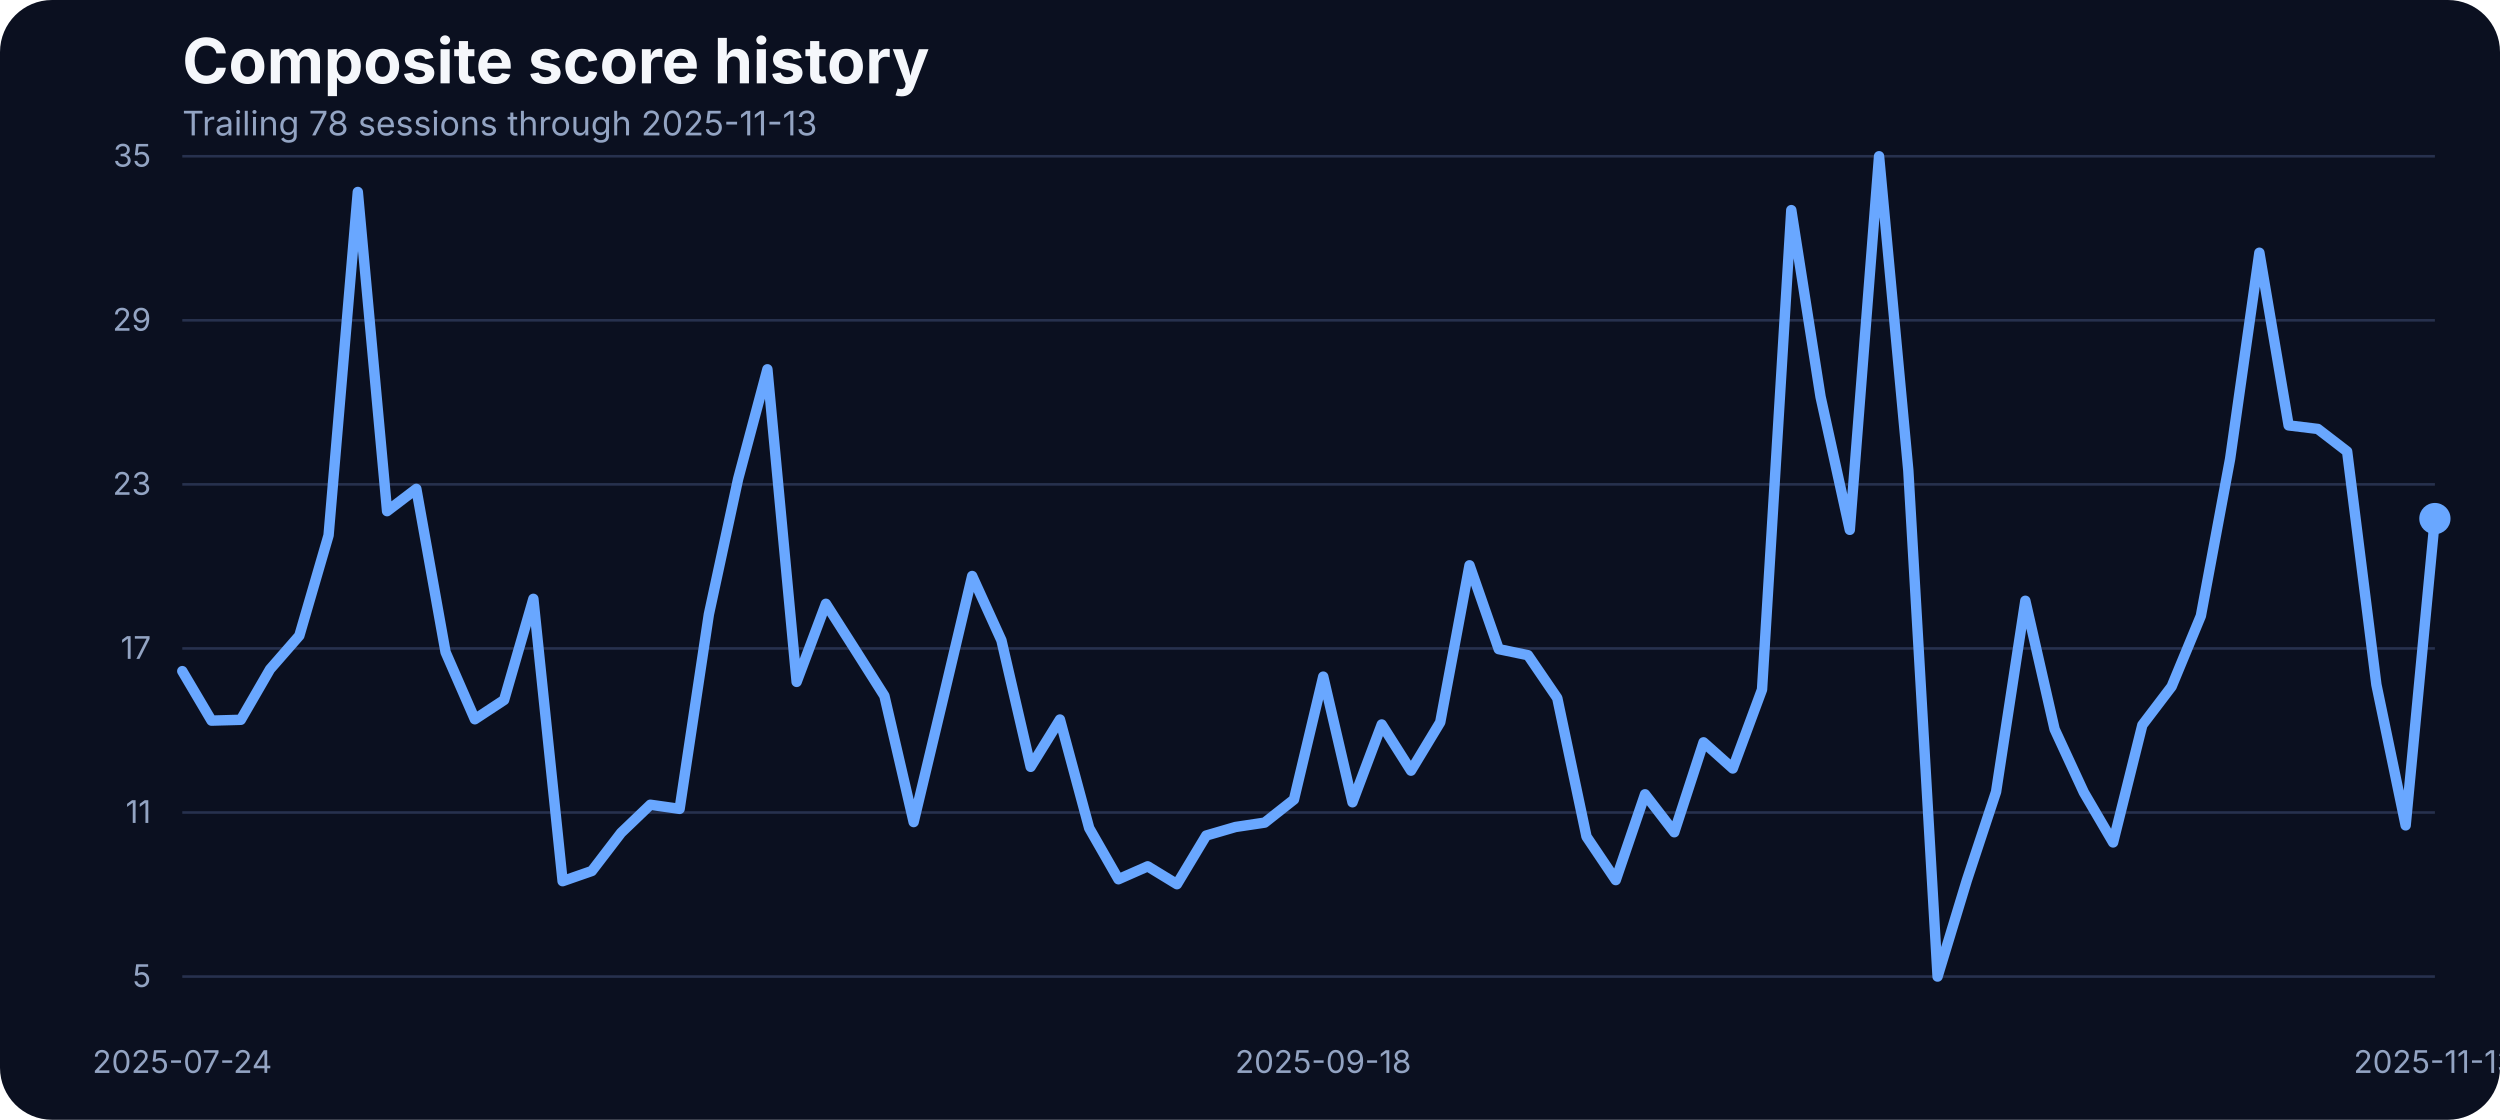
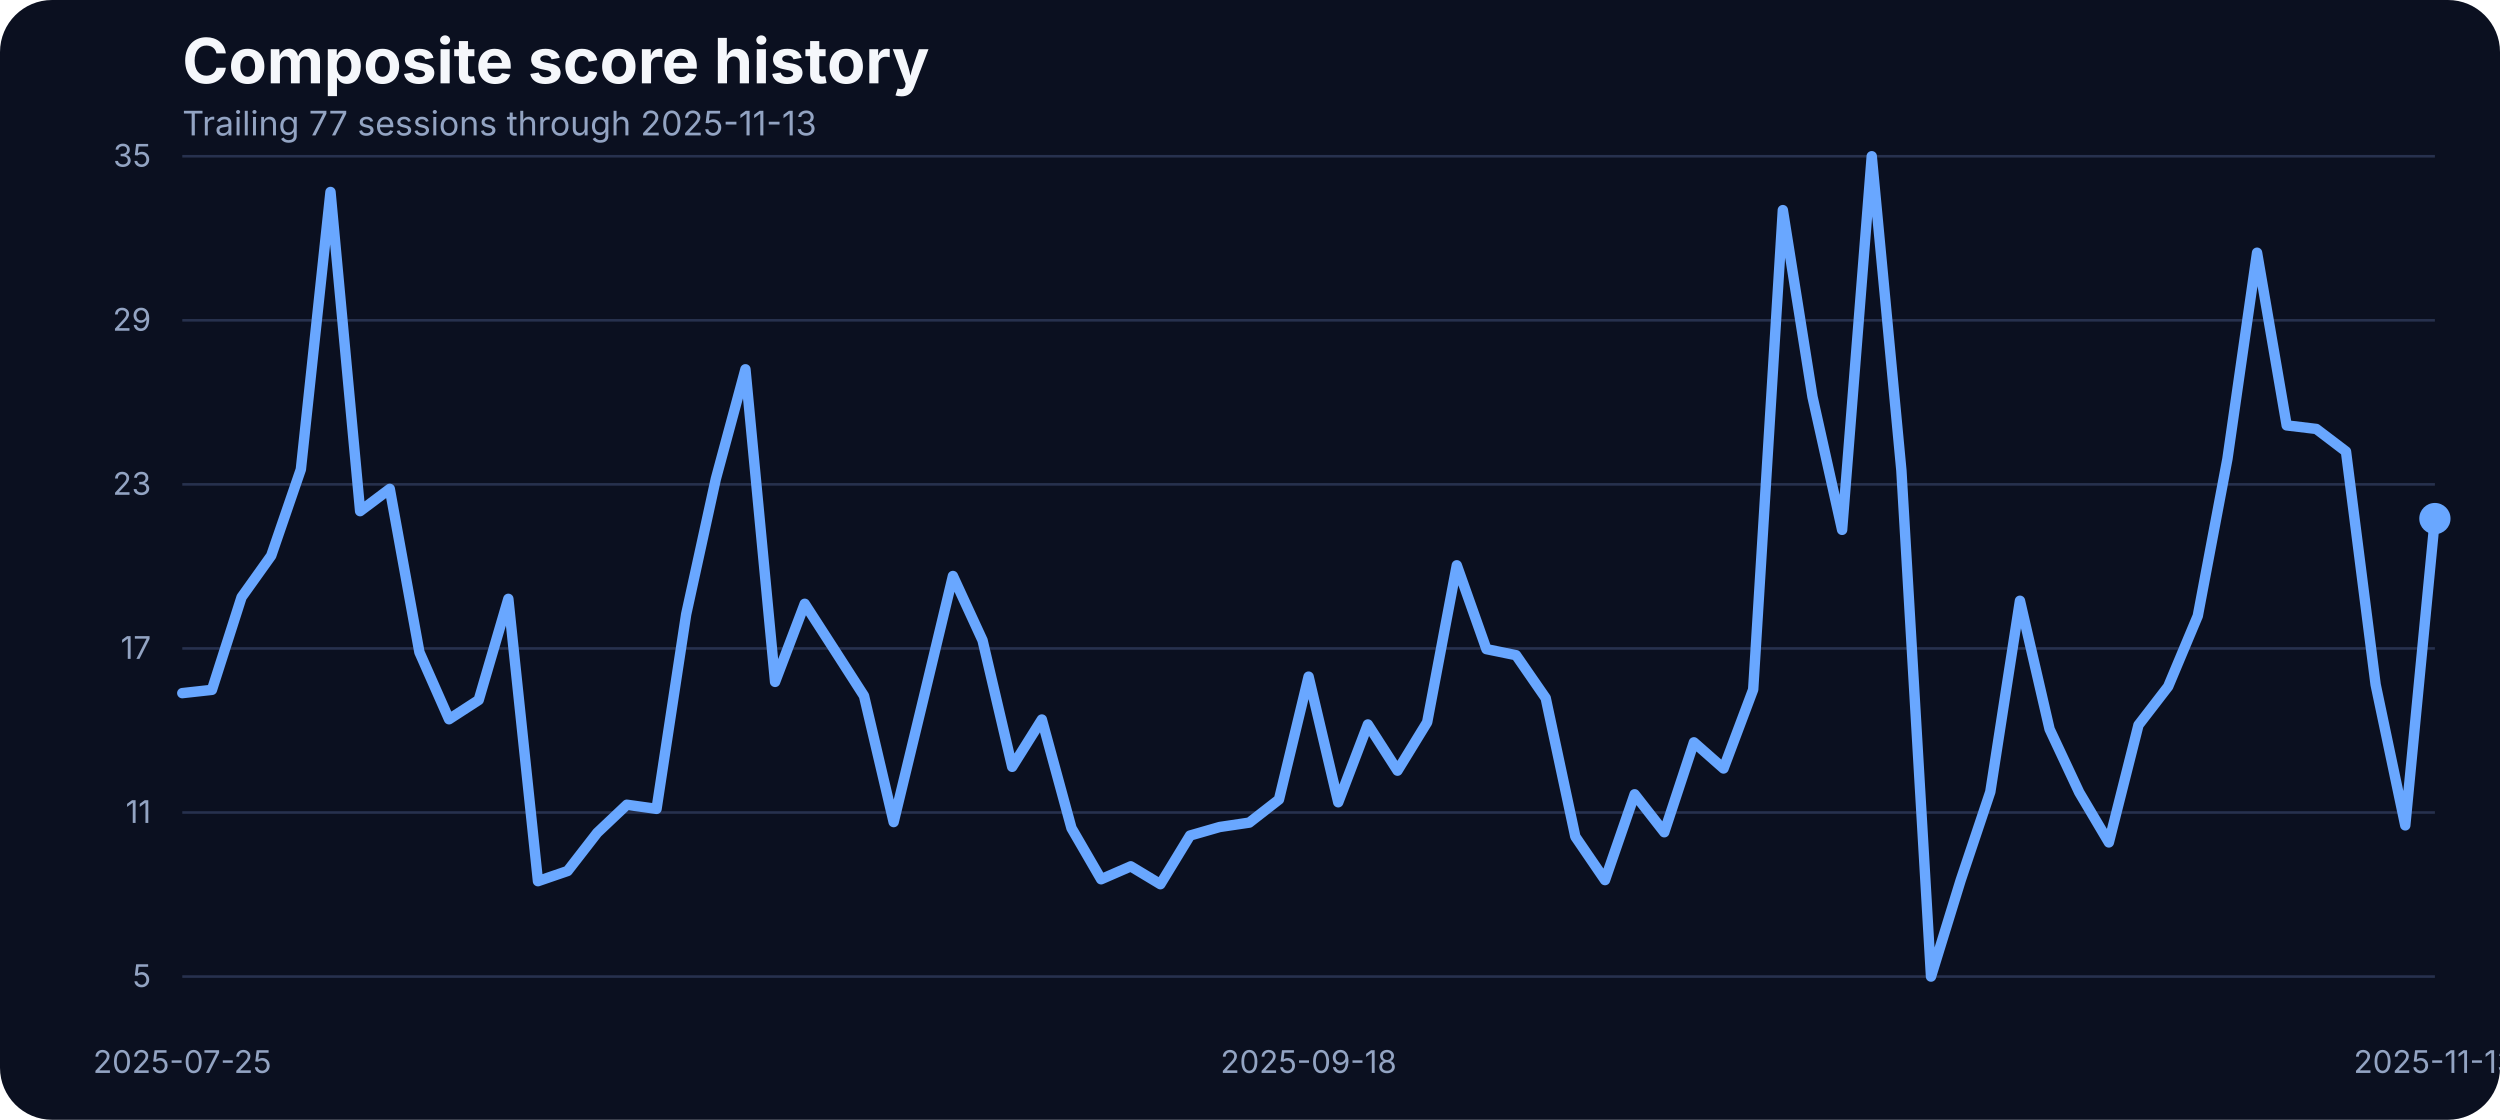
<svg xmlns="http://www.w3.org/2000/svg" width="960" height="430" viewBox="0 0 960 430" role="img" aria-label="Composite score history">
  <rect width="100%" height="100%" fill="#0b1020" rx="20" />
  <text x="70" y="32" fill="#f5f7fb" font-family="Inter, Arial, sans-serif" font-size="24" font-weight="700">Composite score history</text>
-   <text x="70" y="52" fill="#93a4c3" font-family="Inter, Arial, sans-serif" font-size="13">Trailing 78 sessions through 2025-11-13</text>
+   <text x="70" y="52" fill="#93a4c3" font-family="Inter, Arial, sans-serif" font-size="13">Trailing 77 sessions through 2025-11-13</text>
  <line x1="70" x2="935" y1="375.00" y2="375.00" stroke="#27314e" stroke-width="1" />
  <text x="58" y="379.00" text-anchor="end" fill="#93a4c3" font-family="Inter, Arial, sans-serif" font-size="12">5</text>
  <line x1="70" x2="935" y1="312.00" y2="312.00" stroke="#27314e" stroke-width="1" />
  <text x="58" y="316.00" text-anchor="end" fill="#93a4c3" font-family="Inter, Arial, sans-serif" font-size="12">11</text>
  <line x1="70" x2="935" y1="249.00" y2="249.00" stroke="#27314e" stroke-width="1" />
  <text x="58" y="253.00" text-anchor="end" fill="#93a4c3" font-family="Inter, Arial, sans-serif" font-size="12">17</text>
  <line x1="70" x2="935" y1="186.00" y2="186.00" stroke="#27314e" stroke-width="1" />
  <text x="58" y="190.00" text-anchor="end" fill="#93a4c3" font-family="Inter, Arial, sans-serif" font-size="12">23</text>
  <line x1="70" x2="935" y1="123.00" y2="123.00" stroke="#27314e" stroke-width="1" />
  <text x="58" y="127.00" text-anchor="end" fill="#93a4c3" font-family="Inter, Arial, sans-serif" font-size="12">29</text>
  <line x1="70" x2="935" y1="60.00" y2="60.00" stroke="#27314e" stroke-width="1" />
  <text x="58" y="64.00" text-anchor="end" fill="#93a4c3" font-family="Inter, Arial, sans-serif" font-size="12">35</text>
-   <text x="70.00" y="412" text-anchor="middle" fill="#93a4c3" font-family="Inter, Arial, sans-serif" font-size="12">2025-07-24</text>
-   <text x="508.12" y="412" text-anchor="middle" fill="#93a4c3" font-family="Inter, Arial, sans-serif" font-size="12">2025-09-18</text>
+   <text x="70.00" y="412" text-anchor="middle" fill="#93a4c3" font-family="Inter, Arial, sans-serif" font-size="12">2025-07-25</text>
+   <text x="502.50" y="412" text-anchor="middle" fill="#93a4c3" font-family="Inter, Arial, sans-serif" font-size="12">2025-09-18</text>
  <text x="935.00" y="412" text-anchor="middle" fill="#93a4c3" font-family="Inter, Arial, sans-serif" font-size="12">2025-11-13</text>
-   <path d="M 70.00 257.72 L 81.23 276.72 L 92.47 276.40 L 103.70 256.98 L 114.94 244.10 L 126.17 205.57 L 137.40 73.72 L 148.64 196.28 L 159.87 187.73 L 171.10 250.44 L 182.34 276.19 L 193.57 268.80 L 204.81 229.96 L 216.04 338.37 L 227.27 334.46 L 238.51 319.79 L 249.74 309.02 L 260.97 310.61 L 272.21 235.87 L 283.44 183.93 L 294.68 141.81 L 305.91 261.84 L 317.14 231.86 L 328.38 249.49 L 339.61 267.22 L 350.84 315.67 L 362.08 268.59 L 373.31 221.19 L 384.55 245.90 L 395.78 294.46 L 407.01 276.30 L 418.25 318.00 L 429.48 337.63 L 440.71 332.67 L 451.95 339.53 L 463.18 320.85 L 474.42 317.57 L 485.65 315.88 L 496.88 307.02 L 508.12 259.83 L 519.35 308.07 L 530.58 278.20 L 541.82 295.93 L 553.05 277.35 L 564.29 217.08 L 575.52 249.27 L 586.75 251.60 L 597.99 268.06 L 609.22 321.27 L 620.45 337.95 L 631.69 305.01 L 642.92 319.58 L 654.16 285.06 L 665.39 295.09 L 676.62 264.79 L 687.86 80.69 L 699.09 152.37 L 710.32 203.46 L 721.56 60.00 L 732.79 180.66 L 744.03 375.00 L 755.26 338.05 L 766.49 304.06 L 777.73 230.70 L 788.96 279.99 L 800.19 304.27 L 811.43 323.49 L 822.66 278.41 L 833.90 263.63 L 845.13 236.50 L 856.36 176.22 L 867.60 97.05 L 878.83 163.35 L 890.06 164.72 L 901.30 173.37 L 912.53 262.89 L 923.77 316.94 L 935.00 199.13" fill="none" stroke="#69a7ff" stroke-width="4" stroke-linecap="round" stroke-linejoin="round" />
+   <path d="M 70.00 266.16 L 81.38 264.90 L 92.76 229.32 L 104.14 213.38 L 115.53 180.24 L 126.91 73.72 L 138.29 196.28 L 149.67 187.73 L 161.05 250.44 L 172.43 276.19 L 183.82 268.80 L 195.20 229.96 L 206.58 338.37 L 217.96 334.46 L 229.34 319.79 L 240.72 309.02 L 252.11 310.61 L 263.49 235.87 L 274.87 183.93 L 286.25 141.81 L 297.63 261.84 L 309.01 231.86 L 320.39 249.49 L 331.78 267.22 L 343.16 315.67 L 354.54 268.59 L 365.92 221.19 L 377.30 245.90 L 388.68 294.46 L 400.07 276.30 L 411.45 318.00 L 422.83 337.63 L 434.21 332.67 L 445.59 339.53 L 456.97 320.85 L 468.36 317.57 L 479.74 315.88 L 491.12 307.02 L 502.50 259.83 L 513.88 308.07 L 525.26 278.20 L 536.64 295.93 L 548.03 277.35 L 559.41 217.08 L 570.79 249.27 L 582.17 251.60 L 593.55 268.06 L 604.93 321.27 L 616.32 337.95 L 627.70 305.01 L 639.08 319.58 L 650.46 285.06 L 661.84 295.09 L 673.22 264.79 L 684.61 80.69 L 695.99 152.37 L 707.37 203.46 L 718.75 60.00 L 730.13 180.66 L 741.51 375.00 L 752.89 338.05 L 764.28 304.06 L 775.66 230.70 L 787.04 279.99 L 798.42 304.27 L 809.80 323.49 L 821.18 278.41 L 832.57 263.63 L 843.95 236.50 L 855.33 176.22 L 866.71 97.05 L 878.09 163.35 L 889.47 164.72 L 900.86 173.37 L 912.24 262.89 L 923.62 316.94 L 935.00 199.13" fill="none" stroke="#69a7ff" stroke-width="4" stroke-linecap="round" stroke-linejoin="round" />
  <circle cx="935.00" cy="199.13" r="6" fill="#69a7ff" />
</svg>
